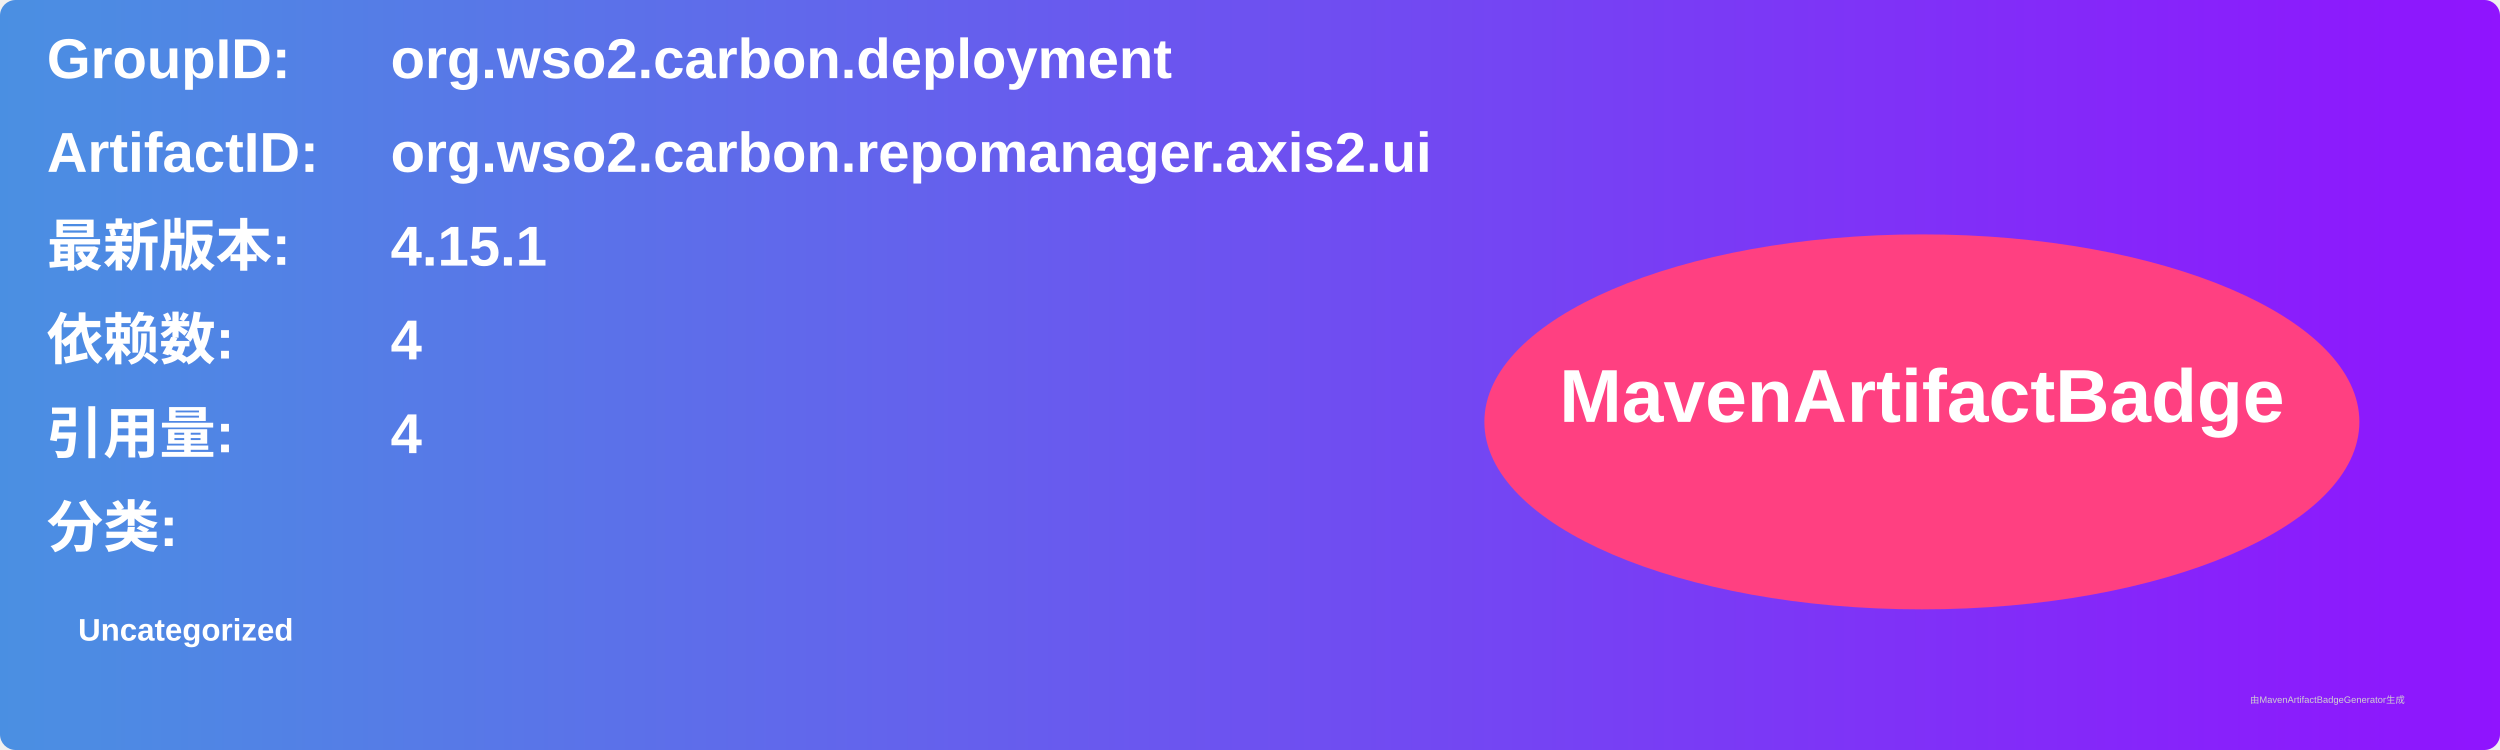
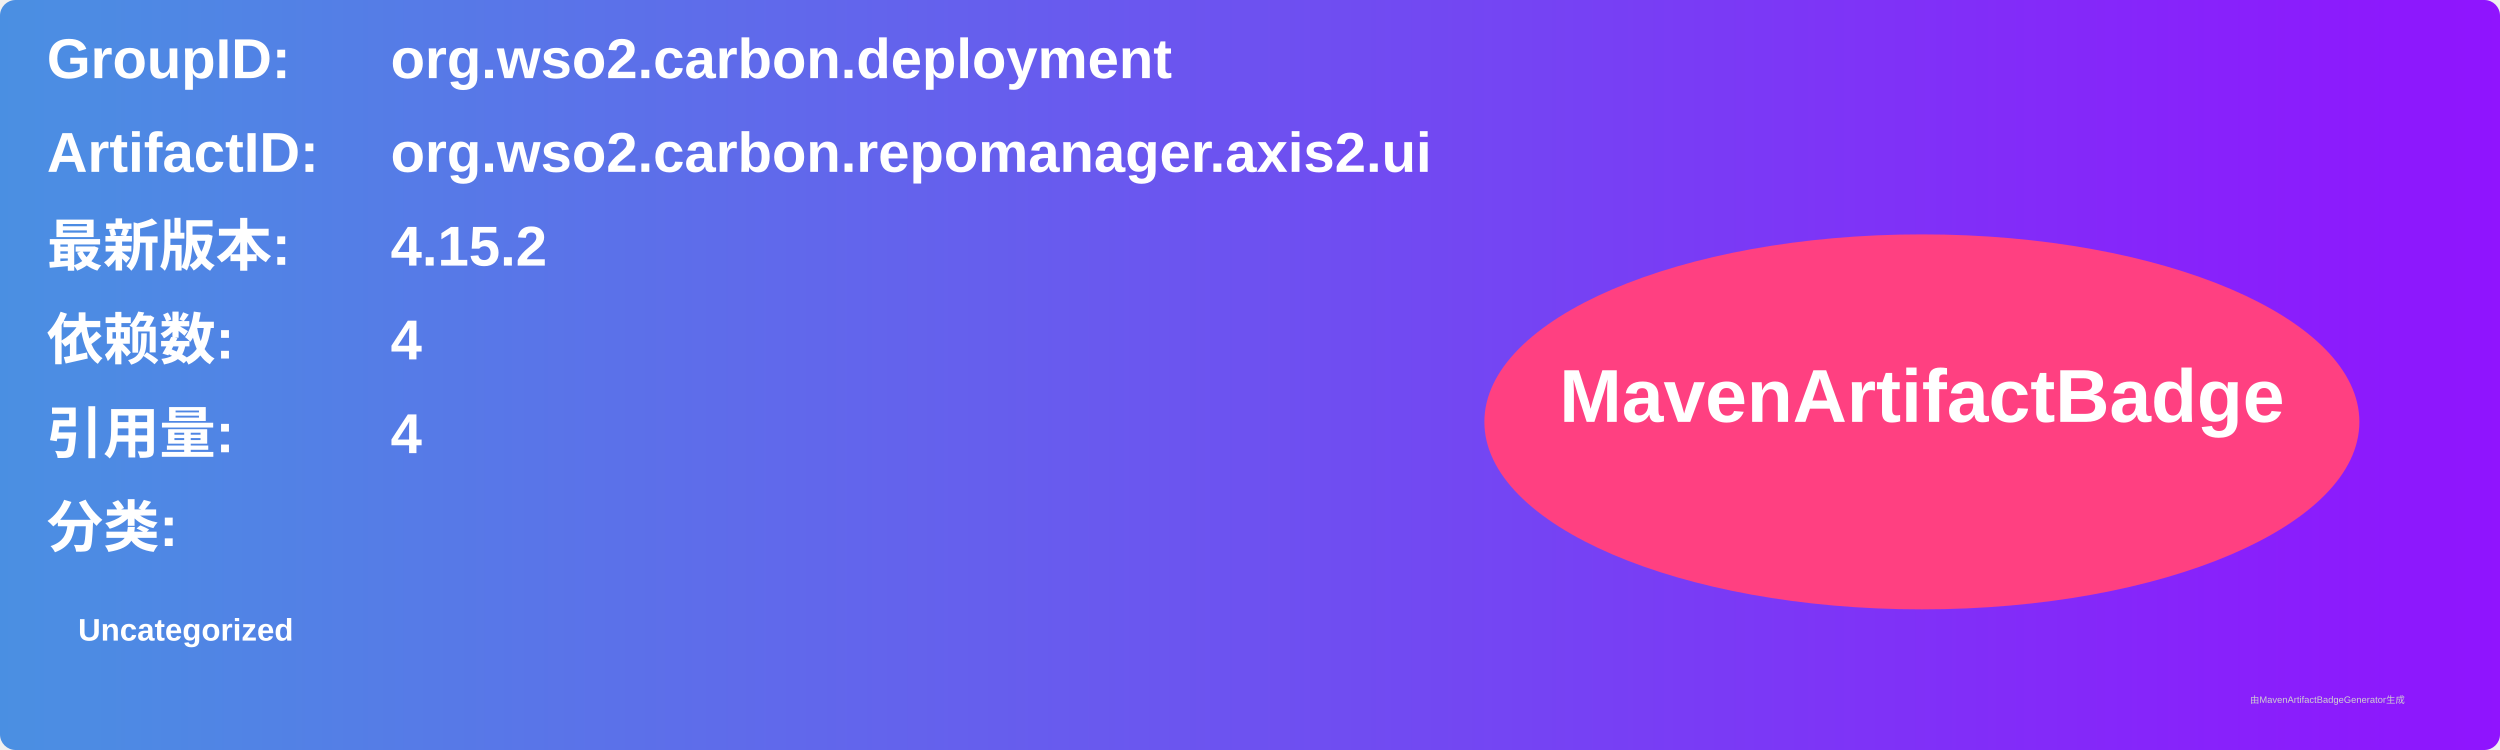
<svg xmlns="http://www.w3.org/2000/svg" width="800" height="240" viewBox="0 0 800 240">
  <linearGradient id="grad" x1="0%" y1="0%" x2="100%" y2="0%">
    <stop offset="0%" stop-color="#4a90e2" />
    <stop offset="100%" stop-color="#9013fe" />
  </linearGradient>
  <rect width="100%" height="100%" rx="5" ry="5" fill="url(#grad)" />
  <g transform="translate(15, 15)">
    <text x="0" y="10" font-family="Arial" font-size="18" fill="white" font-weight="bold" width="260">GroupID:</text>
    <text x="110" y="10" font-family="Arial" font-size="18" fill="white" font-weight="bold" width="460">org.wso2.carbon.deployment</text>
    <text x="0" y="40" font-family="Arial" font-size="18" fill="white" font-weight="bold" width="260">ArtifactID:</text>
    <text x="110" y="40" font-family="Arial" font-size="18" fill="white" font-weight="bold" width="460">org.wso2.carbon.repomanager.axis2.ui</text>
    <text x="0" y="70" font-family="Arial" font-size="18" fill="white" font-weight="bold">最新版本:</text>
    <text x="110" y="70" font-family="Arial" font-size="18" fill="white" font-weight="bold">
-       <tspan font-weight="bold">4.15.1</tspan>
+       <tspan font-weight="bold">4.15.2</tspan>
    </text>
    <text x="0" y="100" font-family="Arial" font-size="18" fill="white" font-weight="bold">依赖数: </text>
    <text x="110" y="100" font-family="Arial" font-size="18" fill="white">
      <tspan font-weight="bold">4</tspan>
    </text>
    <text x="0" y="130" font-family="Arial" font-size="18" fill="white" font-weight="bold">引用量: </text>
    <text x="110" y="130" font-family="Arial" font-size="18" fill="white">
      <tspan font-weight="bold">4</tspan>
    </text>
    <text x="0" y="160" font-family="Arial" font-size="18" fill="white" font-weight="bold">分类:</text>
    <text x="10" y="190" font-family="Arial" font-size="10" fill="white">
      <tspan font-weight="bold">Uncategorized</tspan>
    </text>
    <ellipse cx="600" cy="120" rx="140" ry="60" fill="#ff4081" />
    <text x="600" y="120" text-anchor="middle" font-family="Arial" font-size="24" fill="white" font-weight="bold">MavenArtifactBadge</text>
  </g>
  <text x="720" y="225" font-family="Arial" font-size="3" fill="#d0d0d0">由MavenArtifactBadgeGenerator生成</text>
</svg>
